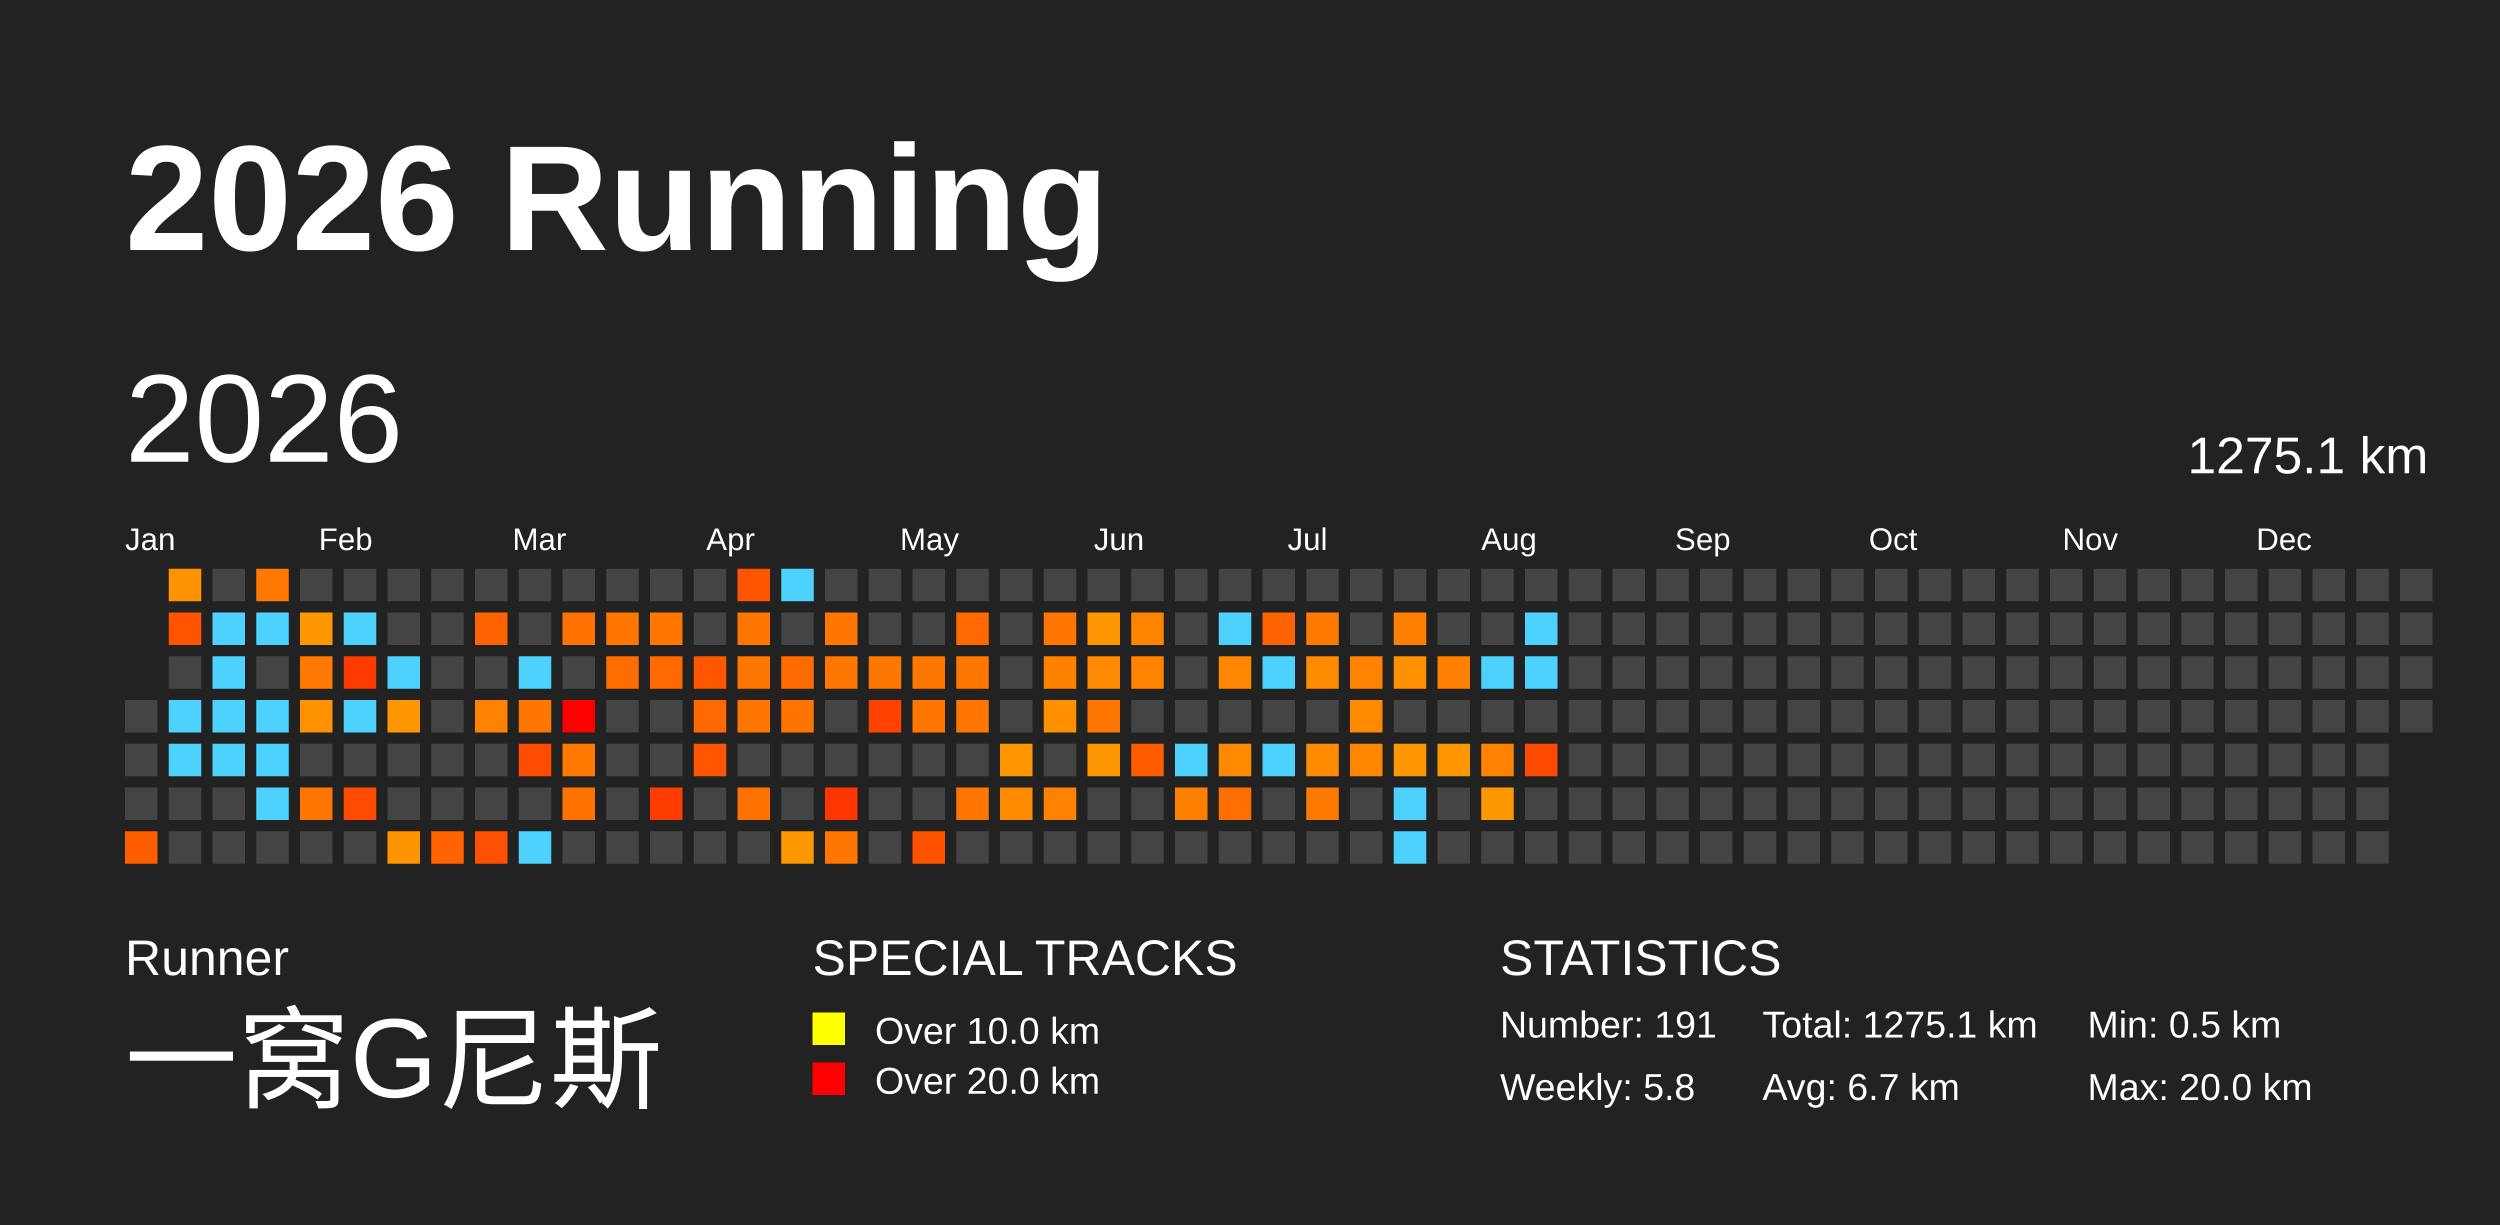
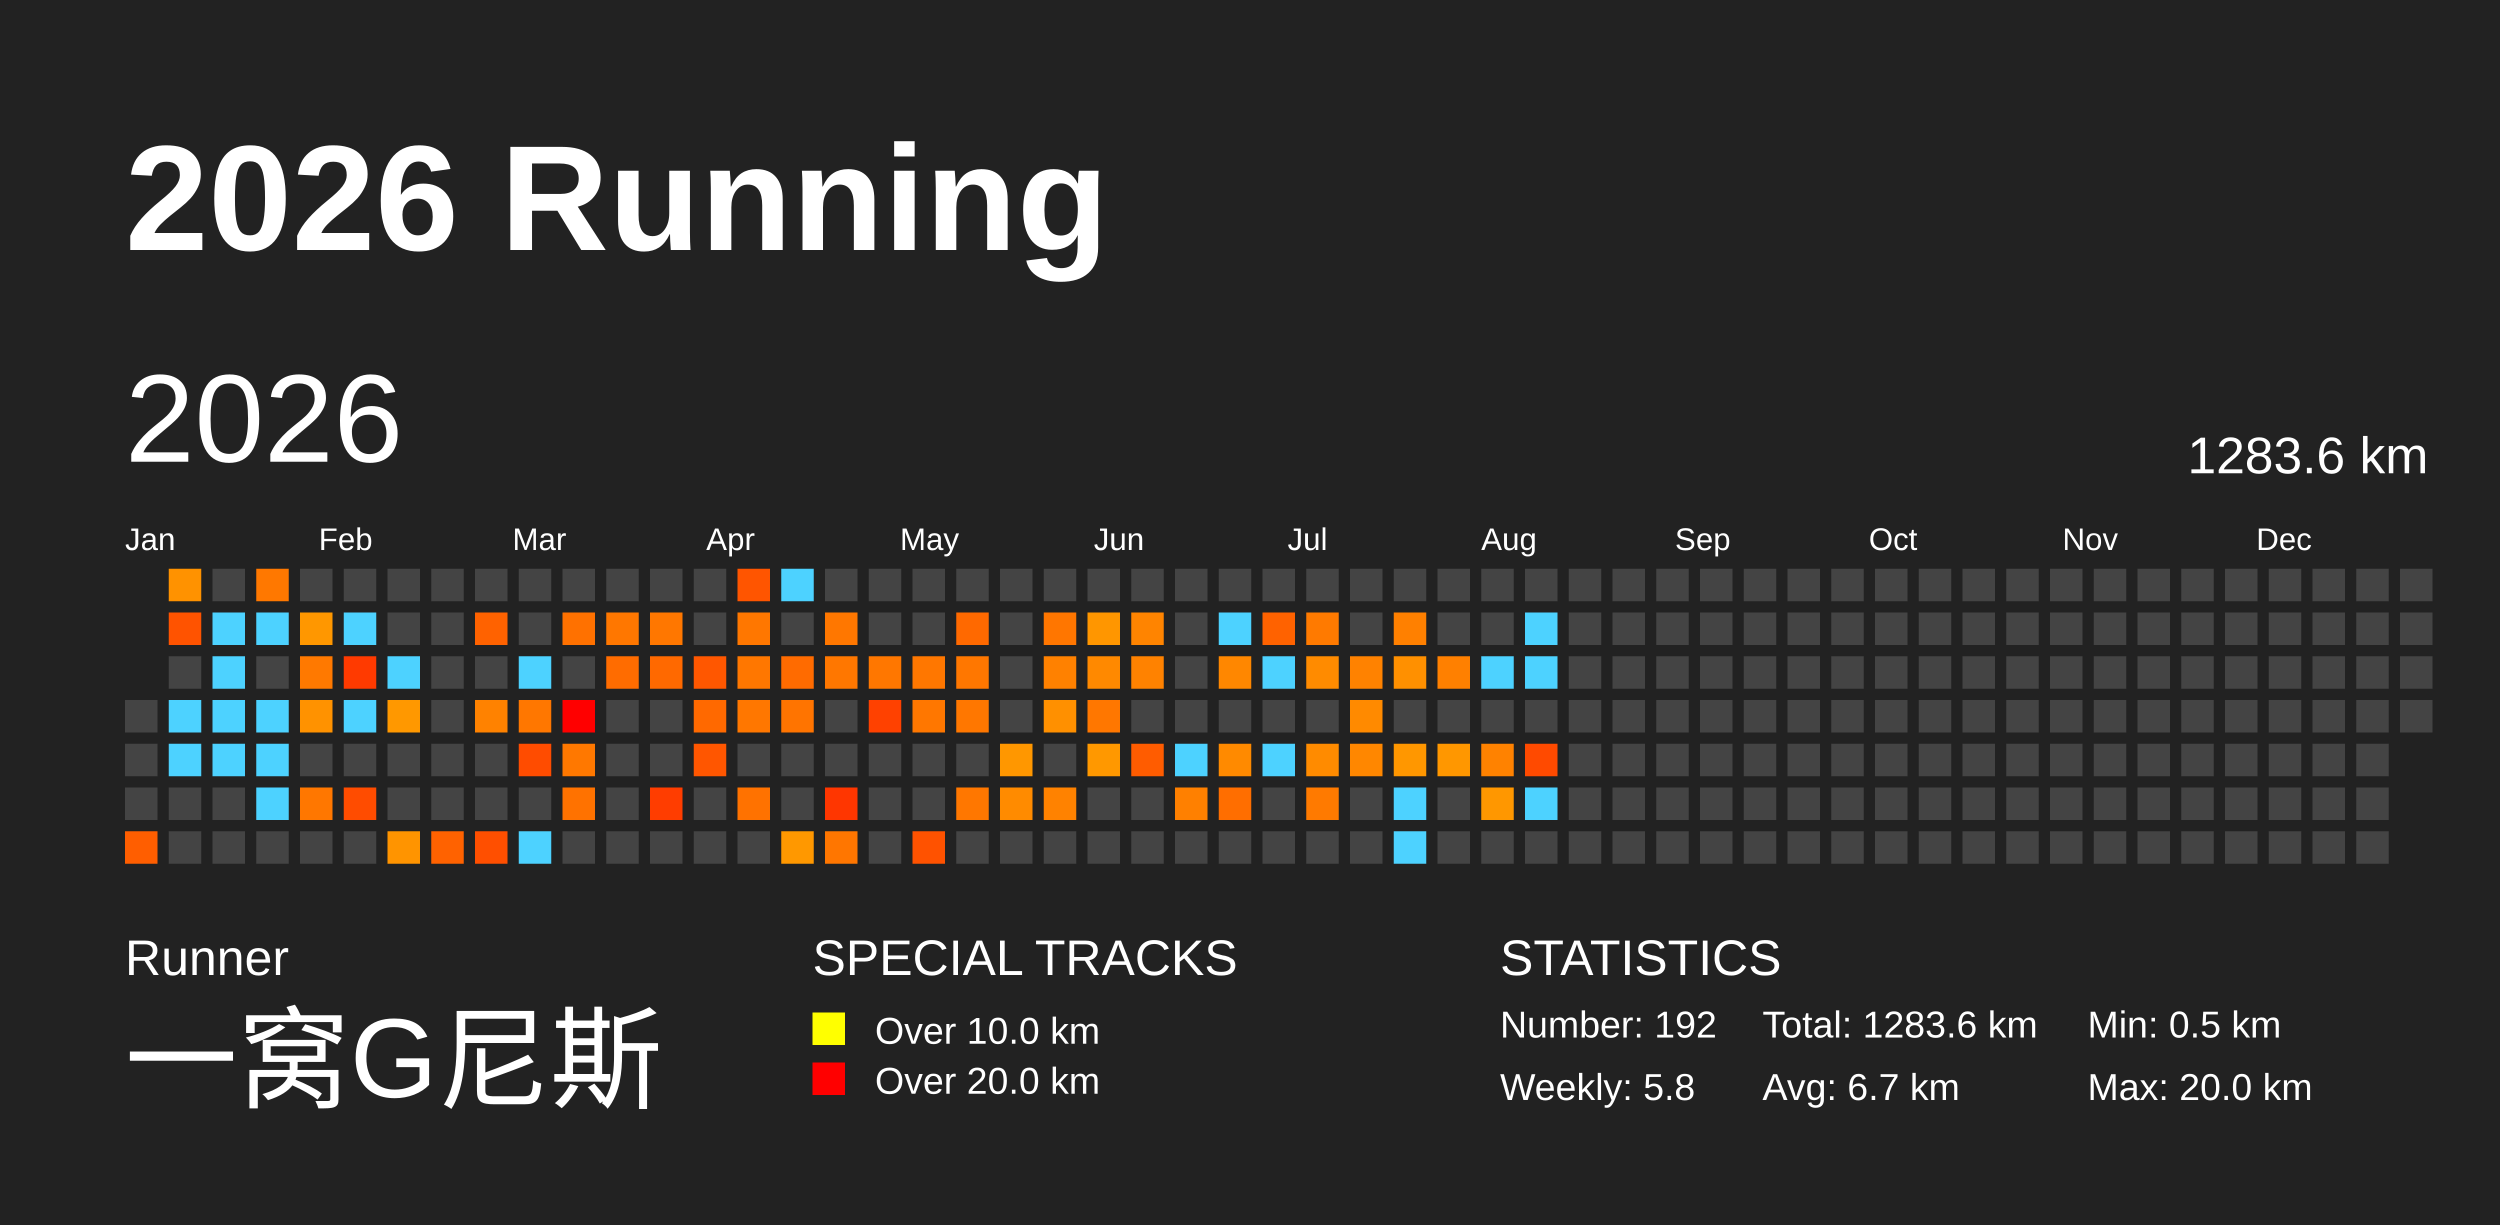
<svg xmlns="http://www.w3.org/2000/svg" baseProfile="full" height="98mm" version="1.1" viewBox="0,0,200,98" width="200mm">
  <defs />
  <rect fill="#222222" height="98" width="200" x="0" y="0" />
  <text fill="#FFFFFF" style="font-size:12px; font-family:Arial; font-weight:bold;" x="10" y="20">2026 Running</text>
  <text fill="#FFFFFF" style="font-size:4px; font-family:Arial" x="10" y="78">Runner</text>
  <text fill="#FFFFFF" style="font-size:9px; font-family:Arial" x="10" y="88">一窝G尼斯</text>
  <text fill="#FFFFFF" style="font-size:4px; font-family:Arial" x="65" y="78">SPECIAL TRACKS</text>
  <rect fill="yellow" height="2.6" width="2.6" x="65" y="81" />
  <text fill="#FFFFFF" style="font-size:3px; font-family:Arial" x="70" y="83.5">Over 10.0 km</text>
  <rect fill="red" height="2.6" width="2.6" x="65" y="85" />
  <text fill="#FFFFFF" style="font-size:3px; font-family:Arial" x="70" y="87.5">Over 20.0 km</text>
  <text fill="#FFFFFF" style="font-size:4px; font-family:Arial" x="120" y="78">STATISTICS</text>
-   <text fill="#FFFFFF" style="font-size:3px; font-family:Arial" x="120" y="83">Number: 191</text>
+   <text fill="#FFFFFF" style="font-size:3px; font-family:Arial" x="120" y="83">Number: 192</text>
  <text fill="#FFFFFF" style="font-size:3px; font-family:Arial" x="120" y="88">Weekly: 5.8</text>
-   <text fill="#FFFFFF" style="font-size:3px; font-family:Arial" x="141" y="83">Total: 1275.1 km</text>
+   <text fill="#FFFFFF" style="font-size:3px; font-family:Arial" x="141" y="83">Total: 1283.6 km</text>
  <text fill="#FFFFFF" style="font-size:3px; font-family:Arial" x="141" y="88">Avg: 6.7 km</text>
  <text fill="#FFFFFF" style="font-size:3px; font-family:Arial" x="167" y="83">Min: 0.5 km</text>
  <text fill="#FFFFFF" style="font-size:3px; font-family:Arial" x="167" y="88">Max: 20.0 km</text>
  <text dominant-baseline="hanging" fill="#FFFFFF" style="font-size:10.0px; font-family:Arial;" x="10" y="30">2026</text>
-   <text dominant-baseline="hanging" fill="#FFFFFF" style="font-size:4.125px; font-family:Arial;" x="175" y="35">1275.1 km</text>
+   <text dominant-baseline="hanging" fill="#FFFFFF" style="font-size:4.125px; font-family:Arial;" x="175" y="35">1283.6 km</text>
  <text fill="#FFFFFF" style="font-size:2.5px; font-family:Arial" x="10.0" y="44">Jan</text>
  <text fill="#FFFFFF" style="font-size:2.5px; font-family:Arial" x="25.5" y="44">Feb</text>
  <text fill="#FFFFFF" style="font-size:2.5px; font-family:Arial" x="41.0" y="44">Mar</text>
  <text fill="#FFFFFF" style="font-size:2.5px; font-family:Arial" x="56.5" y="44">Apr</text>
  <text fill="#FFFFFF" style="font-size:2.5px; font-family:Arial" x="72.0" y="44">May</text>
  <text fill="#FFFFFF" style="font-size:2.5px; font-family:Arial" x="87.5" y="44">Jun</text>
  <text fill="#FFFFFF" style="font-size:2.5px; font-family:Arial" x="103.0" y="44">Jul</text>
  <text fill="#FFFFFF" style="font-size:2.5px; font-family:Arial" x="118.5" y="44">Aug</text>
  <text fill="#FFFFFF" style="font-size:2.5px; font-family:Arial" x="134.0" y="44">Sep</text>
  <text fill="#FFFFFF" style="font-size:2.5px; font-family:Arial" x="149.5" y="44">Oct</text>
  <text fill="#FFFFFF" style="font-size:2.5px; font-family:Arial" x="165.0" y="44">Nov</text>
  <text fill="#FFFFFF" style="font-size:2.5px; font-family:Arial" x="180.5" y="44">Dec</text>
  <rect fill="#444444" height="2.6" width="2.6" x="10.0" y="56.0" />
  <rect fill="#444444" height="2.6" width="2.6" x="10.0" y="59.5" />
  <rect fill="#444444" height="2.6" width="2.6" x="10.0" y="63.0" />
  <rect fill="#ff5e00" height="2.6" width="2.6" x="10.0" y="66.5" />
  <rect fill="#ff9200" height="2.6" width="2.6" x="13.5" y="45.5" />
  <rect fill="#ff5300" height="2.6" width="2.6" x="13.5" y="49.0" />
  <rect fill="#444444" height="2.6" width="2.6" x="13.5" y="52.5" />
  <rect fill="#4dd2ff" height="2.6" width="2.6" x="13.5" y="56.0" />
  <rect fill="#4dd2ff" height="2.6" width="2.6" x="13.5" y="59.5" />
  <rect fill="#444444" height="2.6" width="2.6" x="13.5" y="63.0" />
  <rect fill="#444444" height="2.6" width="2.6" x="13.5" y="66.5" />
  <rect fill="#444444" height="2.6" width="2.6" x="17.0" y="45.5" />
  <rect fill="#4dd2ff" height="2.6" width="2.6" x="17.0" y="49.0" />
  <rect fill="#4dd2ff" height="2.6" width="2.6" x="17.0" y="52.5" />
  <rect fill="#4dd2ff" height="2.6" width="2.6" x="17.0" y="56.0" />
  <rect fill="#4dd2ff" height="2.6" width="2.6" x="17.0" y="59.5" />
  <rect fill="#444444" height="2.6" width="2.6" x="17.0" y="63.0" />
  <rect fill="#444444" height="2.6" width="2.6" x="17.0" y="66.5" />
  <rect fill="#ff7800" height="2.6" width="2.6" x="20.5" y="45.5" />
  <rect fill="#4dd2ff" height="2.6" width="2.6" x="20.5" y="49.0" />
  <rect fill="#444444" height="2.6" width="2.6" x="20.5" y="52.5" />
  <rect fill="#4dd2ff" height="2.6" width="2.6" x="20.5" y="56.0" />
  <rect fill="#4dd2ff" height="2.6" width="2.6" x="20.5" y="59.5" />
  <rect fill="#4dd2ff" height="2.6" width="2.6" x="20.5" y="63.0" />
  <rect fill="#444444" height="2.6" width="2.6" x="20.5" y="66.5" />
  <rect fill="#444444" height="2.6" width="2.6" x="24.0" y="45.5" />
  <rect fill="#ff9700" height="2.6" width="2.6" x="24.0" y="49.0" />
  <rect fill="#ff7900" height="2.6" width="2.6" x="24.0" y="52.5" />
  <rect fill="#ff9200" height="2.6" width="2.6" x="24.0" y="56.0" />
  <rect fill="#444444" height="2.6" width="2.6" x="24.0" y="59.5" />
  <rect fill="#ff7700" height="2.6" width="2.6" x="24.0" y="63.0" />
  <rect fill="#444444" height="2.6" width="2.6" x="24.0" y="66.5" />
  <rect fill="#444444" height="2.6" width="2.6" x="27.5" y="45.5" />
  <rect fill="#4dd2ff" height="2.6" width="2.6" x="27.5" y="49.0" />
  <rect fill="#ff3a00" height="2.6" width="2.6" x="27.5" y="52.5" />
  <rect fill="#4dd2ff" height="2.6" width="2.6" x="27.5" y="56.0" />
  <rect fill="#444444" height="2.6" width="2.6" x="27.5" y="59.5" />
  <rect fill="#ff4c00" height="2.6" width="2.6" x="27.5" y="63.0" />
  <rect fill="#444444" height="2.6" width="2.6" x="27.5" y="66.5" />
  <rect fill="#444444" height="2.6" width="2.6" x="31.0" y="45.5" />
  <rect fill="#444444" height="2.6" width="2.6" x="31.0" y="49.0" />
  <rect fill="#4dd2ff" height="2.6" width="2.6" x="31.0" y="52.5" />
  <rect fill="#ff9800" height="2.6" width="2.6" x="31.0" y="56.0" />
  <rect fill="#444444" height="2.6" width="2.6" x="31.0" y="59.5" />
  <rect fill="#444444" height="2.6" width="2.6" x="31.0" y="63.0" />
  <rect fill="#ff9400" height="2.6" width="2.6" x="31.0" y="66.5" />
  <rect fill="#444444" height="2.6" width="2.6" x="34.5" y="45.5" />
  <rect fill="#444444" height="2.6" width="2.6" x="34.5" y="49.0" />
  <rect fill="#444444" height="2.6" width="2.6" x="34.5" y="52.5" />
  <rect fill="#444444" height="2.6" width="2.6" x="34.5" y="56.0" />
  <rect fill="#444444" height="2.6" width="2.6" x="34.5" y="59.5" />
  <rect fill="#444444" height="2.6" width="2.6" x="34.5" y="63.0" />
  <rect fill="#ff6200" height="2.6" width="2.6" x="34.5" y="66.5" />
  <rect fill="#444444" height="2.6" width="2.6" x="38.0" y="45.5" />
  <rect fill="#ff6200" height="2.6" width="2.6" x="38.0" y="49.0" />
  <rect fill="#444444" height="2.6" width="2.6" x="38.0" y="52.5" />
  <rect fill="#ff8200" height="2.6" width="2.6" x="38.0" y="56.0" />
  <rect fill="#444444" height="2.6" width="2.6" x="38.0" y="59.5" />
  <rect fill="#444444" height="2.6" width="2.6" x="38.0" y="63.0" />
  <rect fill="#ff4f00" height="2.6" width="2.6" x="38.0" y="66.5" />
  <rect fill="#444444" height="2.6" width="2.6" x="41.5" y="45.5" />
  <rect fill="#444444" height="2.6" width="2.6" x="41.5" y="49.0" />
  <rect fill="#4dd2ff" height="2.6" width="2.6" x="41.5" y="52.5" />
  <rect fill="#ff7700" height="2.6" width="2.6" x="41.5" y="56.0" />
  <rect fill="#ff4c00" height="2.6" width="2.6" x="41.5" y="59.5" />
  <rect fill="#444444" height="2.6" width="2.6" x="41.5" y="63.0" />
  <rect fill="#4dd2ff" height="2.6" width="2.6" x="41.5" y="66.5" />
  <rect fill="#444444" height="2.6" width="2.6" x="45.0" y="45.5" />
  <rect fill="#ff7100" height="2.6" width="2.6" x="45.0" y="49.0" />
  <rect fill="#444444" height="2.6" width="2.6" x="45.0" y="52.5" />
  <rect fill="red" height="2.6" width="2.6" x="45.0" y="56.0" />
  <rect fill="#ff7800" height="2.6" width="2.6" x="45.0" y="59.5" />
  <rect fill="#ff7200" height="2.6" width="2.6" x="45.0" y="63.0" />
  <rect fill="#444444" height="2.6" width="2.6" x="45.0" y="66.5" />
  <rect fill="#444444" height="2.6" width="2.6" x="48.5" y="45.5" />
  <rect fill="#ff7700" height="2.6" width="2.6" x="48.5" y="49.0" />
  <rect fill="#ff6c00" height="2.6" width="2.6" x="48.5" y="52.5" />
  <rect fill="#444444" height="2.6" width="2.6" x="48.5" y="56.0" />
  <rect fill="#444444" height="2.6" width="2.6" x="48.5" y="59.5" />
  <rect fill="#444444" height="2.6" width="2.6" x="48.5" y="63.0" />
  <rect fill="#444444" height="2.6" width="2.6" x="48.5" y="66.5" />
  <rect fill="#444444" height="2.6" width="2.6" x="52.0" y="45.5" />
  <rect fill="#ff7700" height="2.6" width="2.6" x="52.0" y="49.0" />
  <rect fill="#ff6900" height="2.6" width="2.6" x="52.0" y="52.5" />
  <rect fill="#444444" height="2.6" width="2.6" x="52.0" y="56.0" />
  <rect fill="#444444" height="2.6" width="2.6" x="52.0" y="59.5" />
  <rect fill="#ff3d00" height="2.6" width="2.6" x="52.0" y="63.0" />
  <rect fill="#444444" height="2.6" width="2.6" x="52.0" y="66.5" />
  <rect fill="#444444" height="2.6" width="2.6" x="55.5" y="45.5" />
  <rect fill="#444444" height="2.6" width="2.6" x="55.5" y="49.0" />
  <rect fill="#ff5700" height="2.6" width="2.6" x="55.5" y="52.5" />
  <rect fill="#ff6900" height="2.6" width="2.6" x="55.5" y="56.0" />
  <rect fill="#ff5600" height="2.6" width="2.6" x="55.5" y="59.5" />
  <rect fill="#444444" height="2.6" width="2.6" x="55.5" y="63.0" />
  <rect fill="#444444" height="2.6" width="2.6" x="55.5" y="66.5" />
  <rect fill="#ff5500" height="2.6" width="2.6" x="59.0" y="45.5" />
  <rect fill="#ff7700" height="2.6" width="2.6" x="59.0" y="49.0" />
  <rect fill="#ff7700" height="2.6" width="2.6" x="59.0" y="52.5" />
  <rect fill="#ff7700" height="2.6" width="2.6" x="59.0" y="56.0" />
  <rect fill="#444444" height="2.6" width="2.6" x="59.0" y="59.5" />
  <rect fill="#ff7200" height="2.6" width="2.6" x="59.0" y="63.0" />
  <rect fill="#444444" height="2.6" width="2.6" x="59.0" y="66.5" />
  <rect fill="#4dd2ff" height="2.6" width="2.6" x="62.5" y="45.5" />
  <rect fill="#444444" height="2.6" width="2.6" x="62.5" y="49.0" />
  <rect fill="#ff6b00" height="2.6" width="2.6" x="62.5" y="52.5" />
  <rect fill="#ff7400" height="2.6" width="2.6" x="62.5" y="56.0" />
  <rect fill="#444444" height="2.6" width="2.6" x="62.5" y="59.5" />
  <rect fill="#444444" height="2.6" width="2.6" x="62.5" y="63.0" />
  <rect fill="#ff9800" height="2.6" width="2.6" x="62.5" y="66.5" />
  <rect fill="#444444" height="2.6" width="2.6" x="66.0" y="45.5" />
  <rect fill="#ff7700" height="2.6" width="2.6" x="66.0" y="49.0" />
  <rect fill="#ff7700" height="2.6" width="2.6" x="66.0" y="52.5" />
  <rect fill="#444444" height="2.6" width="2.6" x="66.0" y="56.0" />
  <rect fill="#444444" height="2.6" width="2.6" x="66.0" y="59.5" />
  <rect fill="#ff3600" height="2.6" width="2.6" x="66.0" y="63.0" />
  <rect fill="#ff7600" height="2.6" width="2.6" x="66.0" y="66.5" />
  <rect fill="#444444" height="2.6" width="2.6" x="69.5" y="45.5" />
  <rect fill="#444444" height="2.6" width="2.6" x="69.5" y="49.0" />
  <rect fill="#ff7700" height="2.6" width="2.6" x="69.5" y="52.5" />
  <rect fill="#ff4100" height="2.6" width="2.6" x="69.5" y="56.0" />
  <rect fill="#444444" height="2.6" width="2.6" x="69.5" y="59.5" />
  <rect fill="#444444" height="2.6" width="2.6" x="69.5" y="63.0" />
  <rect fill="#444444" height="2.6" width="2.6" x="69.5" y="66.5" />
  <rect fill="#444444" height="2.6" width="2.6" x="73.0" y="45.5" />
  <rect fill="#444444" height="2.6" width="2.6" x="73.0" y="49.0" />
  <rect fill="#ff7700" height="2.6" width="2.6" x="73.0" y="52.5" />
  <rect fill="#ff7700" height="2.6" width="2.6" x="73.0" y="56.0" />
  <rect fill="#444444" height="2.6" width="2.6" x="73.0" y="59.5" />
  <rect fill="#444444" height="2.6" width="2.6" x="73.0" y="63.0" />
  <rect fill="#ff5200" height="2.6" width="2.6" x="73.0" y="66.5" />
  <rect fill="#444444" height="2.6" width="2.6" x="76.5" y="45.5" />
  <rect fill="#ff6900" height="2.6" width="2.6" x="76.5" y="49.0" />
  <rect fill="#ff7700" height="2.6" width="2.6" x="76.5" y="52.5" />
  <rect fill="#ff7700" height="2.6" width="2.6" x="76.5" y="56.0" />
  <rect fill="#444444" height="2.6" width="2.6" x="76.5" y="59.5" />
  <rect fill="#ff7700" height="2.6" width="2.6" x="76.5" y="63.0" />
  <rect fill="#444444" height="2.6" width="2.6" x="76.5" y="66.5" />
  <rect fill="#444444" height="2.6" width="2.6" x="80.0" y="45.5" />
  <rect fill="#444444" height="2.6" width="2.6" x="80.0" y="49.0" />
  <rect fill="#444444" height="2.6" width="2.6" x="80.0" y="52.5" />
  <rect fill="#444444" height="2.6" width="2.6" x="80.0" y="56.0" />
  <rect fill="#ff9700" height="2.6" width="2.6" x="80.0" y="59.5" />
  <rect fill="#ff8b00" height="2.6" width="2.6" x="80.0" y="63.0" />
  <rect fill="#444444" height="2.6" width="2.6" x="80.0" y="66.5" />
  <rect fill="#444444" height="2.6" width="2.6" x="83.5" y="45.5" />
  <rect fill="#ff7600" height="2.6" width="2.6" x="83.5" y="49.0" />
  <rect fill="#ff8100" height="2.6" width="2.6" x="83.5" y="52.5" />
  <rect fill="#ff9000" height="2.6" width="2.6" x="83.5" y="56.0" />
  <rect fill="#444444" height="2.6" width="2.6" x="83.5" y="59.5" />
  <rect fill="#ff8200" height="2.6" width="2.6" x="83.5" y="63.0" />
  <rect fill="#444444" height="2.6" width="2.6" x="83.5" y="66.5" />
  <rect fill="#444444" height="2.6" width="2.6" x="87.0" y="45.5" />
  <rect fill="#ff9600" height="2.6" width="2.6" x="87.0" y="49.0" />
  <rect fill="#ff8900" height="2.6" width="2.6" x="87.0" y="52.5" />
  <rect fill="#ff7700" height="2.6" width="2.6" x="87.0" y="56.0" />
  <rect fill="#ff9800" height="2.6" width="2.6" x="87.0" y="59.5" />
  <rect fill="#444444" height="2.6" width="2.6" x="87.0" y="63.0" />
  <rect fill="#444444" height="2.6" width="2.6" x="87.0" y="66.5" />
  <rect fill="#444444" height="2.6" width="2.6" x="90.5" y="45.5" />
  <rect fill="#ff8400" height="2.6" width="2.6" x="90.5" y="49.0" />
  <rect fill="#ff8200" height="2.6" width="2.6" x="90.5" y="52.5" />
  <rect fill="#444444" height="2.6" width="2.6" x="90.5" y="56.0" />
  <rect fill="#ff5c00" height="2.6" width="2.6" x="90.5" y="59.5" />
  <rect fill="#444444" height="2.6" width="2.6" x="90.5" y="63.0" />
  <rect fill="#444444" height="2.6" width="2.6" x="90.5" y="66.5" />
  <rect fill="#444444" height="2.6" width="2.6" x="94.0" y="45.5" />
  <rect fill="#444444" height="2.6" width="2.6" x="94.0" y="49.0" />
  <rect fill="#444444" height="2.6" width="2.6" x="94.0" y="52.5" />
  <rect fill="#444444" height="2.6" width="2.6" x="94.0" y="56.0" />
  <rect fill="#4dd2ff" height="2.6" width="2.6" x="94.0" y="59.5" />
  <rect fill="#ff8000" height="2.6" width="2.6" x="94.0" y="63.0" />
  <rect fill="#444444" height="2.6" width="2.6" x="94.0" y="66.5" />
  <rect fill="#444444" height="2.6" width="2.6" x="97.5" y="45.5" />
  <rect fill="#4dd2ff" height="2.6" width="2.6" x="97.5" y="49.0" />
  <rect fill="#ff8700" height="2.6" width="2.6" x="97.5" y="52.5" />
  <rect fill="#444444" height="2.6" width="2.6" x="97.5" y="56.0" />
  <rect fill="#ff8a00" height="2.6" width="2.6" x="97.5" y="59.5" />
  <rect fill="#ff6e00" height="2.6" width="2.6" x="97.5" y="63.0" />
  <rect fill="#444444" height="2.6" width="2.6" x="97.5" y="66.5" />
  <rect fill="#444444" height="2.6" width="2.6" x="101.0" y="45.5" />
  <rect fill="#ff6200" height="2.6" width="2.6" x="101.0" y="49.0" />
  <rect fill="#4dd2ff" height="2.6" width="2.6" x="101.0" y="52.5" />
  <rect fill="#444444" height="2.6" width="2.6" x="101.0" y="56.0" />
  <rect fill="#4dd2ff" height="2.6" width="2.6" x="101.0" y="59.5" />
  <rect fill="#444444" height="2.6" width="2.6" x="101.0" y="63.0" />
  <rect fill="#444444" height="2.6" width="2.6" x="101.0" y="66.5" />
  <rect fill="#444444" height="2.6" width="2.6" x="104.5" y="45.5" />
  <rect fill="#ff7a00" height="2.6" width="2.6" x="104.5" y="49.0" />
  <rect fill="#ff8b00" height="2.6" width="2.6" x="104.5" y="52.5" />
  <rect fill="#444444" height="2.6" width="2.6" x="104.5" y="56.0" />
  <rect fill="#ff8b00" height="2.6" width="2.6" x="104.5" y="59.5" />
  <rect fill="#ff7a00" height="2.6" width="2.6" x="104.5" y="63.0" />
  <rect fill="#444444" height="2.6" width="2.6" x="104.5" y="66.5" />
  <rect fill="#444444" height="2.6" width="2.6" x="108.0" y="45.5" />
  <rect fill="#444444" height="2.6" width="2.6" x="108.0" y="49.0" />
  <rect fill="#ff8200" height="2.6" width="2.6" x="108.0" y="52.5" />
  <rect fill="#ff8a00" height="2.6" width="2.6" x="108.0" y="56.0" />
  <rect fill="#ff8700" height="2.6" width="2.6" x="108.0" y="59.5" />
  <rect fill="#444444" height="2.6" width="2.6" x="108.0" y="63.0" />
  <rect fill="#444444" height="2.6" width="2.6" x="108.0" y="66.5" />
  <rect fill="#444444" height="2.6" width="2.6" x="111.5" y="45.5" />
  <rect fill="#ff8000" height="2.6" width="2.6" x="111.5" y="49.0" />
  <rect fill="#ff9000" height="2.6" width="2.6" x="111.5" y="52.5" />
  <rect fill="#444444" height="2.6" width="2.6" x="111.5" y="56.0" />
  <rect fill="#ff9700" height="2.6" width="2.6" x="111.5" y="59.5" />
  <rect fill="#4dd2ff" height="2.6" width="2.6" x="111.5" y="63.0" />
  <rect fill="#4dd2ff" height="2.6" width="2.6" x="111.5" y="66.5" />
  <rect fill="#444444" height="2.6" width="2.6" x="115.0" y="45.5" />
  <rect fill="#444444" height="2.6" width="2.6" x="115.0" y="49.0" />
  <rect fill="#ff8000" height="2.6" width="2.6" x="115.0" y="52.5" />
  <rect fill="#444444" height="2.6" width="2.6" x="115.0" y="56.0" />
  <rect fill="#ff9700" height="2.6" width="2.6" x="115.0" y="59.5" />
  <rect fill="#444444" height="2.6" width="2.6" x="115.0" y="63.0" />
  <rect fill="#444444" height="2.6" width="2.6" x="115.0" y="66.5" />
  <rect fill="#444444" height="2.6" width="2.6" x="118.5" y="45.5" />
  <rect fill="#444444" height="2.6" width="2.6" x="118.5" y="49.0" />
  <rect fill="#4dd2ff" height="2.6" width="2.6" x="118.5" y="52.5" />
  <rect fill="#444444" height="2.6" width="2.6" x="118.5" y="56.0" />
  <rect fill="#ff8200" height="2.6" width="2.6" x="118.5" y="59.5" />
  <rect fill="#ff9700" height="2.6" width="2.6" x="118.5" y="63.0" />
  <rect fill="#444444" height="2.6" width="2.6" x="118.5" y="66.5" />
  <rect fill="#444444" height="2.6" width="2.6" x="122.0" y="45.5" />
  <rect fill="#4dd2ff" height="2.6" width="2.6" x="122.0" y="49.0" />
  <rect fill="#4dd2ff" height="2.6" width="2.6" x="122.0" y="52.5" />
  <rect fill="#444444" height="2.6" width="2.6" x="122.0" y="56.0" />
  <rect fill="#ff4a00" height="2.6" width="2.6" x="122.0" y="59.5" />
-   <rect fill="#444444" height="2.6" width="2.6" x="122.0" y="63.0" />
+   <rect fill="#4dd2ff" height="2.6" width="2.6" x="122.0" y="63.0" />
  <rect fill="#444444" height="2.6" width="2.6" x="122.0" y="66.5" />
  <rect fill="#444444" height="2.6" width="2.6" x="125.5" y="45.5" />
  <rect fill="#444444" height="2.6" width="2.6" x="125.5" y="49.0" />
  <rect fill="#444444" height="2.6" width="2.6" x="125.5" y="52.5" />
  <rect fill="#444444" height="2.6" width="2.6" x="125.5" y="56.0" />
  <rect fill="#444444" height="2.6" width="2.6" x="125.5" y="59.5" />
  <rect fill="#444444" height="2.6" width="2.6" x="125.5" y="63.0" />
  <rect fill="#444444" height="2.6" width="2.6" x="125.5" y="66.5" />
  <rect fill="#444444" height="2.6" width="2.6" x="129.0" y="45.5" />
  <rect fill="#444444" height="2.6" width="2.6" x="129.0" y="49.0" />
  <rect fill="#444444" height="2.6" width="2.6" x="129.0" y="52.5" />
  <rect fill="#444444" height="2.6" width="2.6" x="129.0" y="56.0" />
  <rect fill="#444444" height="2.6" width="2.6" x="129.0" y="59.5" />
  <rect fill="#444444" height="2.6" width="2.6" x="129.0" y="63.0" />
  <rect fill="#444444" height="2.6" width="2.6" x="129.0" y="66.5" />
  <rect fill="#444444" height="2.6" width="2.6" x="132.5" y="45.5" />
  <rect fill="#444444" height="2.6" width="2.6" x="132.5" y="49.0" />
  <rect fill="#444444" height="2.6" width="2.6" x="132.5" y="52.5" />
  <rect fill="#444444" height="2.6" width="2.6" x="132.5" y="56.0" />
  <rect fill="#444444" height="2.6" width="2.6" x="132.5" y="59.5" />
  <rect fill="#444444" height="2.6" width="2.6" x="132.5" y="63.0" />
  <rect fill="#444444" height="2.6" width="2.6" x="132.5" y="66.5" />
  <rect fill="#444444" height="2.6" width="2.6" x="136.0" y="45.5" />
  <rect fill="#444444" height="2.6" width="2.6" x="136.0" y="49.0" />
  <rect fill="#444444" height="2.6" width="2.6" x="136.0" y="52.5" />
  <rect fill="#444444" height="2.6" width="2.6" x="136.0" y="56.0" />
  <rect fill="#444444" height="2.6" width="2.6" x="136.0" y="59.5" />
  <rect fill="#444444" height="2.6" width="2.6" x="136.0" y="63.0" />
  <rect fill="#444444" height="2.6" width="2.6" x="136.0" y="66.5" />
  <rect fill="#444444" height="2.6" width="2.6" x="139.5" y="45.5" />
  <rect fill="#444444" height="2.6" width="2.6" x="139.5" y="49.0" />
  <rect fill="#444444" height="2.6" width="2.6" x="139.5" y="52.5" />
  <rect fill="#444444" height="2.6" width="2.6" x="139.5" y="56.0" />
  <rect fill="#444444" height="2.6" width="2.6" x="139.5" y="59.5" />
  <rect fill="#444444" height="2.6" width="2.6" x="139.5" y="63.0" />
  <rect fill="#444444" height="2.6" width="2.6" x="139.5" y="66.5" />
  <rect fill="#444444" height="2.6" width="2.6" x="143.0" y="45.5" />
  <rect fill="#444444" height="2.6" width="2.6" x="143.0" y="49.0" />
  <rect fill="#444444" height="2.6" width="2.6" x="143.0" y="52.5" />
  <rect fill="#444444" height="2.6" width="2.6" x="143.0" y="56.0" />
  <rect fill="#444444" height="2.6" width="2.6" x="143.0" y="59.5" />
  <rect fill="#444444" height="2.6" width="2.6" x="143.0" y="63.0" />
  <rect fill="#444444" height="2.6" width="2.6" x="143.0" y="66.5" />
  <rect fill="#444444" height="2.6" width="2.6" x="146.5" y="45.5" />
  <rect fill="#444444" height="2.6" width="2.6" x="146.5" y="49.0" />
  <rect fill="#444444" height="2.6" width="2.6" x="146.5" y="52.5" />
  <rect fill="#444444" height="2.6" width="2.6" x="146.5" y="56.0" />
  <rect fill="#444444" height="2.6" width="2.6" x="146.5" y="59.5" />
  <rect fill="#444444" height="2.6" width="2.6" x="146.5" y="63.0" />
  <rect fill="#444444" height="2.6" width="2.6" x="146.5" y="66.5" />
  <rect fill="#444444" height="2.6" width="2.6" x="150.0" y="45.5" />
  <rect fill="#444444" height="2.6" width="2.6" x="150.0" y="49.0" />
  <rect fill="#444444" height="2.6" width="2.6" x="150.0" y="52.5" />
  <rect fill="#444444" height="2.6" width="2.6" x="150.0" y="56.0" />
  <rect fill="#444444" height="2.6" width="2.6" x="150.0" y="59.5" />
  <rect fill="#444444" height="2.6" width="2.6" x="150.0" y="63.0" />
  <rect fill="#444444" height="2.6" width="2.6" x="150.0" y="66.5" />
  <rect fill="#444444" height="2.6" width="2.6" x="153.5" y="45.5" />
  <rect fill="#444444" height="2.6" width="2.6" x="153.5" y="49.0" />
  <rect fill="#444444" height="2.6" width="2.6" x="153.5" y="52.5" />
  <rect fill="#444444" height="2.6" width="2.6" x="153.5" y="56.0" />
  <rect fill="#444444" height="2.6" width="2.6" x="153.5" y="59.5" />
  <rect fill="#444444" height="2.6" width="2.6" x="153.5" y="63.0" />
  <rect fill="#444444" height="2.6" width="2.6" x="153.5" y="66.5" />
  <rect fill="#444444" height="2.6" width="2.6" x="157.0" y="45.5" />
  <rect fill="#444444" height="2.6" width="2.6" x="157.0" y="49.0" />
  <rect fill="#444444" height="2.6" width="2.6" x="157.0" y="52.5" />
  <rect fill="#444444" height="2.6" width="2.6" x="157.0" y="56.0" />
  <rect fill="#444444" height="2.6" width="2.6" x="157.0" y="59.5" />
  <rect fill="#444444" height="2.6" width="2.6" x="157.0" y="63.0" />
  <rect fill="#444444" height="2.6" width="2.6" x="157.0" y="66.5" />
  <rect fill="#444444" height="2.6" width="2.6" x="160.5" y="45.5" />
  <rect fill="#444444" height="2.6" width="2.6" x="160.5" y="49.0" />
  <rect fill="#444444" height="2.6" width="2.6" x="160.5" y="52.5" />
  <rect fill="#444444" height="2.6" width="2.6" x="160.5" y="56.0" />
  <rect fill="#444444" height="2.6" width="2.6" x="160.5" y="59.5" />
  <rect fill="#444444" height="2.6" width="2.6" x="160.5" y="63.0" />
  <rect fill="#444444" height="2.6" width="2.6" x="160.5" y="66.5" />
  <rect fill="#444444" height="2.6" width="2.6" x="164.0" y="45.5" />
  <rect fill="#444444" height="2.6" width="2.6" x="164.0" y="49.0" />
  <rect fill="#444444" height="2.6" width="2.6" x="164.0" y="52.5" />
  <rect fill="#444444" height="2.6" width="2.6" x="164.0" y="56.0" />
  <rect fill="#444444" height="2.6" width="2.6" x="164.0" y="59.5" />
  <rect fill="#444444" height="2.6" width="2.6" x="164.0" y="63.0" />
  <rect fill="#444444" height="2.6" width="2.6" x="164.0" y="66.5" />
  <rect fill="#444444" height="2.6" width="2.6" x="167.5" y="45.5" />
  <rect fill="#444444" height="2.6" width="2.6" x="167.5" y="49.0" />
  <rect fill="#444444" height="2.6" width="2.6" x="167.5" y="52.5" />
  <rect fill="#444444" height="2.6" width="2.6" x="167.5" y="56.0" />
  <rect fill="#444444" height="2.6" width="2.6" x="167.5" y="59.5" />
  <rect fill="#444444" height="2.6" width="2.6" x="167.5" y="63.0" />
  <rect fill="#444444" height="2.6" width="2.6" x="167.5" y="66.5" />
  <rect fill="#444444" height="2.6" width="2.6" x="171.0" y="45.5" />
  <rect fill="#444444" height="2.6" width="2.6" x="171.0" y="49.0" />
  <rect fill="#444444" height="2.6" width="2.6" x="171.0" y="52.5" />
  <rect fill="#444444" height="2.6" width="2.6" x="171.0" y="56.0" />
  <rect fill="#444444" height="2.6" width="2.6" x="171.0" y="59.5" />
  <rect fill="#444444" height="2.6" width="2.6" x="171.0" y="63.0" />
  <rect fill="#444444" height="2.6" width="2.6" x="171.0" y="66.5" />
  <rect fill="#444444" height="2.6" width="2.6" x="174.5" y="45.5" />
  <rect fill="#444444" height="2.6" width="2.6" x="174.5" y="49.0" />
  <rect fill="#444444" height="2.6" width="2.6" x="174.5" y="52.5" />
  <rect fill="#444444" height="2.6" width="2.6" x="174.5" y="56.0" />
  <rect fill="#444444" height="2.6" width="2.6" x="174.5" y="59.5" />
  <rect fill="#444444" height="2.6" width="2.6" x="174.5" y="63.0" />
  <rect fill="#444444" height="2.6" width="2.6" x="174.5" y="66.5" />
  <rect fill="#444444" height="2.6" width="2.6" x="178.0" y="45.5" />
  <rect fill="#444444" height="2.6" width="2.6" x="178.0" y="49.0" />
  <rect fill="#444444" height="2.6" width="2.6" x="178.0" y="52.5" />
  <rect fill="#444444" height="2.6" width="2.6" x="178.0" y="56.0" />
  <rect fill="#444444" height="2.6" width="2.6" x="178.0" y="59.5" />
  <rect fill="#444444" height="2.6" width="2.6" x="178.0" y="63.0" />
  <rect fill="#444444" height="2.6" width="2.6" x="178.0" y="66.5" />
  <rect fill="#444444" height="2.6" width="2.6" x="181.5" y="45.5" />
  <rect fill="#444444" height="2.6" width="2.6" x="181.5" y="49.0" />
  <rect fill="#444444" height="2.6" width="2.6" x="181.5" y="52.5" />
  <rect fill="#444444" height="2.6" width="2.6" x="181.5" y="56.0" />
  <rect fill="#444444" height="2.6" width="2.6" x="181.5" y="59.5" />
  <rect fill="#444444" height="2.6" width="2.6" x="181.5" y="63.0" />
  <rect fill="#444444" height="2.6" width="2.6" x="181.5" y="66.5" />
  <rect fill="#444444" height="2.6" width="2.6" x="185.0" y="45.5" />
  <rect fill="#444444" height="2.6" width="2.6" x="185.0" y="49.0" />
  <rect fill="#444444" height="2.6" width="2.6" x="185.0" y="52.5" />
  <rect fill="#444444" height="2.6" width="2.6" x="185.0" y="56.0" />
  <rect fill="#444444" height="2.6" width="2.6" x="185.0" y="59.5" />
  <rect fill="#444444" height="2.6" width="2.6" x="185.0" y="63.0" />
  <rect fill="#444444" height="2.6" width="2.6" x="185.0" y="66.5" />
  <rect fill="#444444" height="2.6" width="2.6" x="188.5" y="45.5" />
  <rect fill="#444444" height="2.6" width="2.6" x="188.5" y="49.0" />
  <rect fill="#444444" height="2.6" width="2.6" x="188.5" y="52.5" />
  <rect fill="#444444" height="2.6" width="2.6" x="188.5" y="56.0" />
  <rect fill="#444444" height="2.6" width="2.6" x="188.5" y="59.5" />
  <rect fill="#444444" height="2.6" width="2.6" x="188.5" y="63.0" />
  <rect fill="#444444" height="2.6" width="2.6" x="188.5" y="66.5" />
  <rect fill="#444444" height="2.6" width="2.6" x="192.0" y="45.5" />
  <rect fill="#444444" height="2.6" width="2.6" x="192.0" y="49.0" />
  <rect fill="#444444" height="2.6" width="2.6" x="192.0" y="52.5" />
  <rect fill="#444444" height="2.6" width="2.6" x="192.0" y="56.0" />
</svg>
